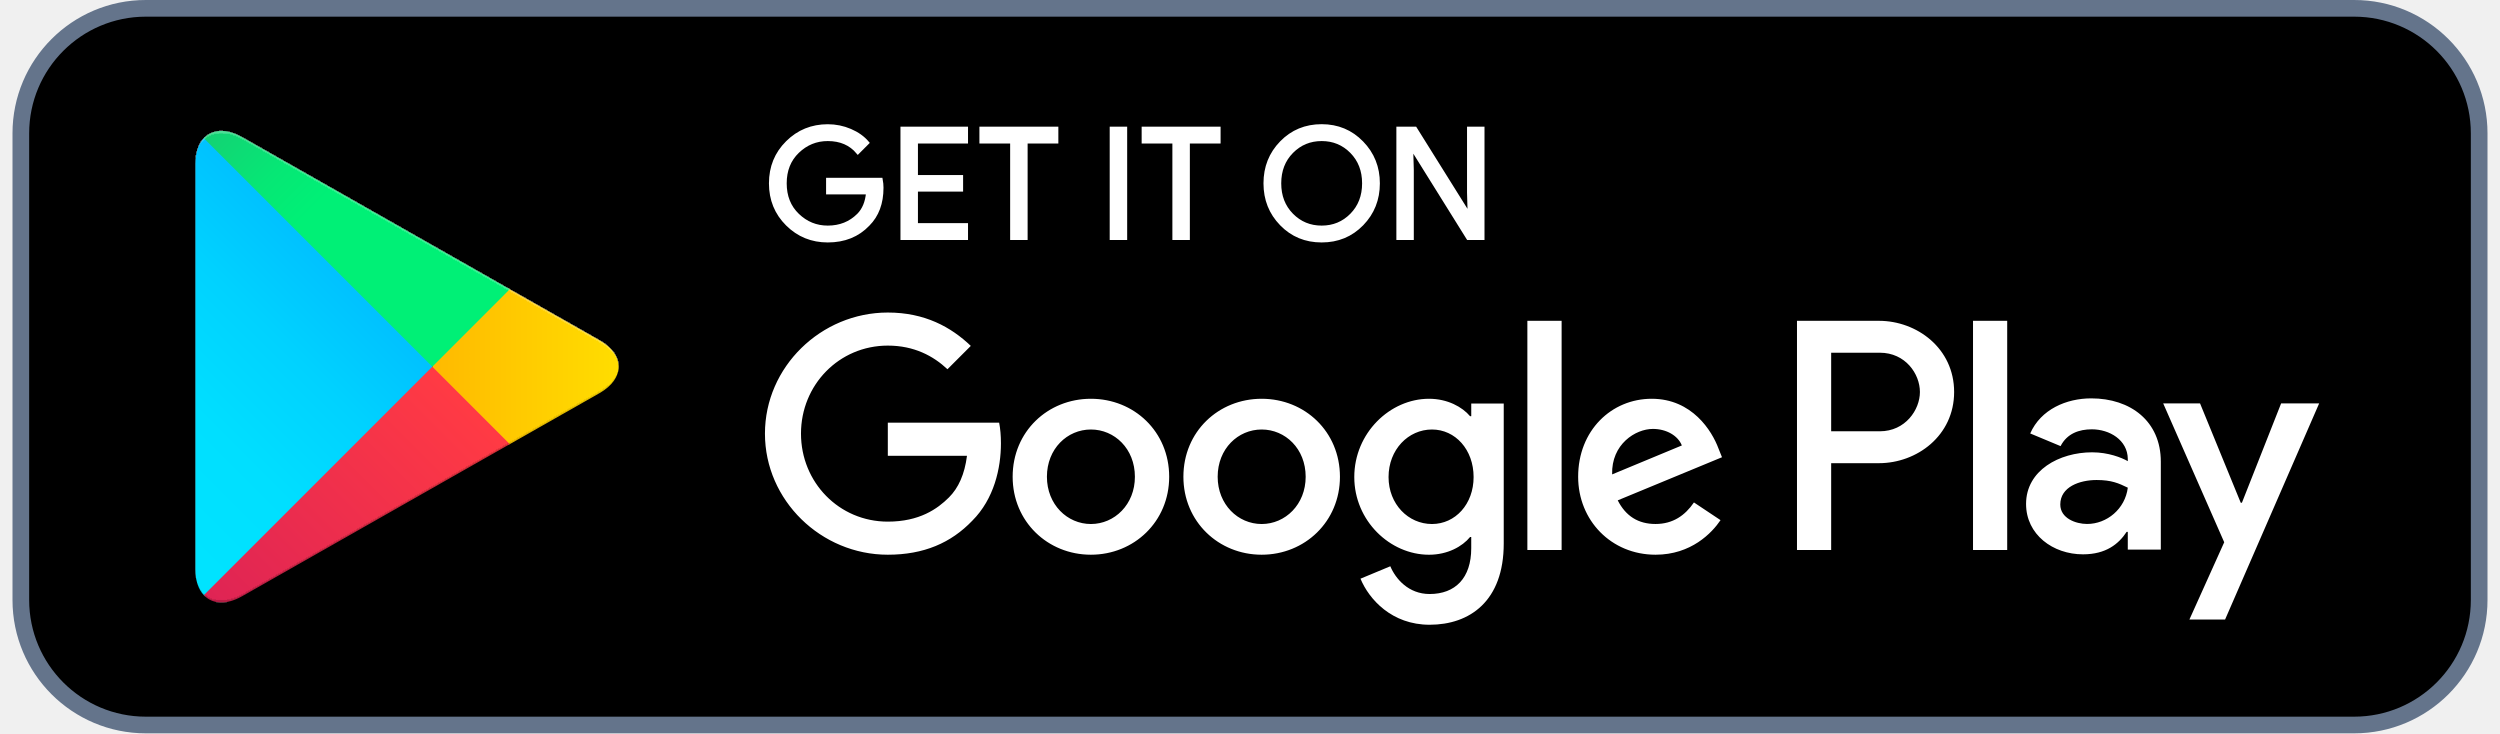
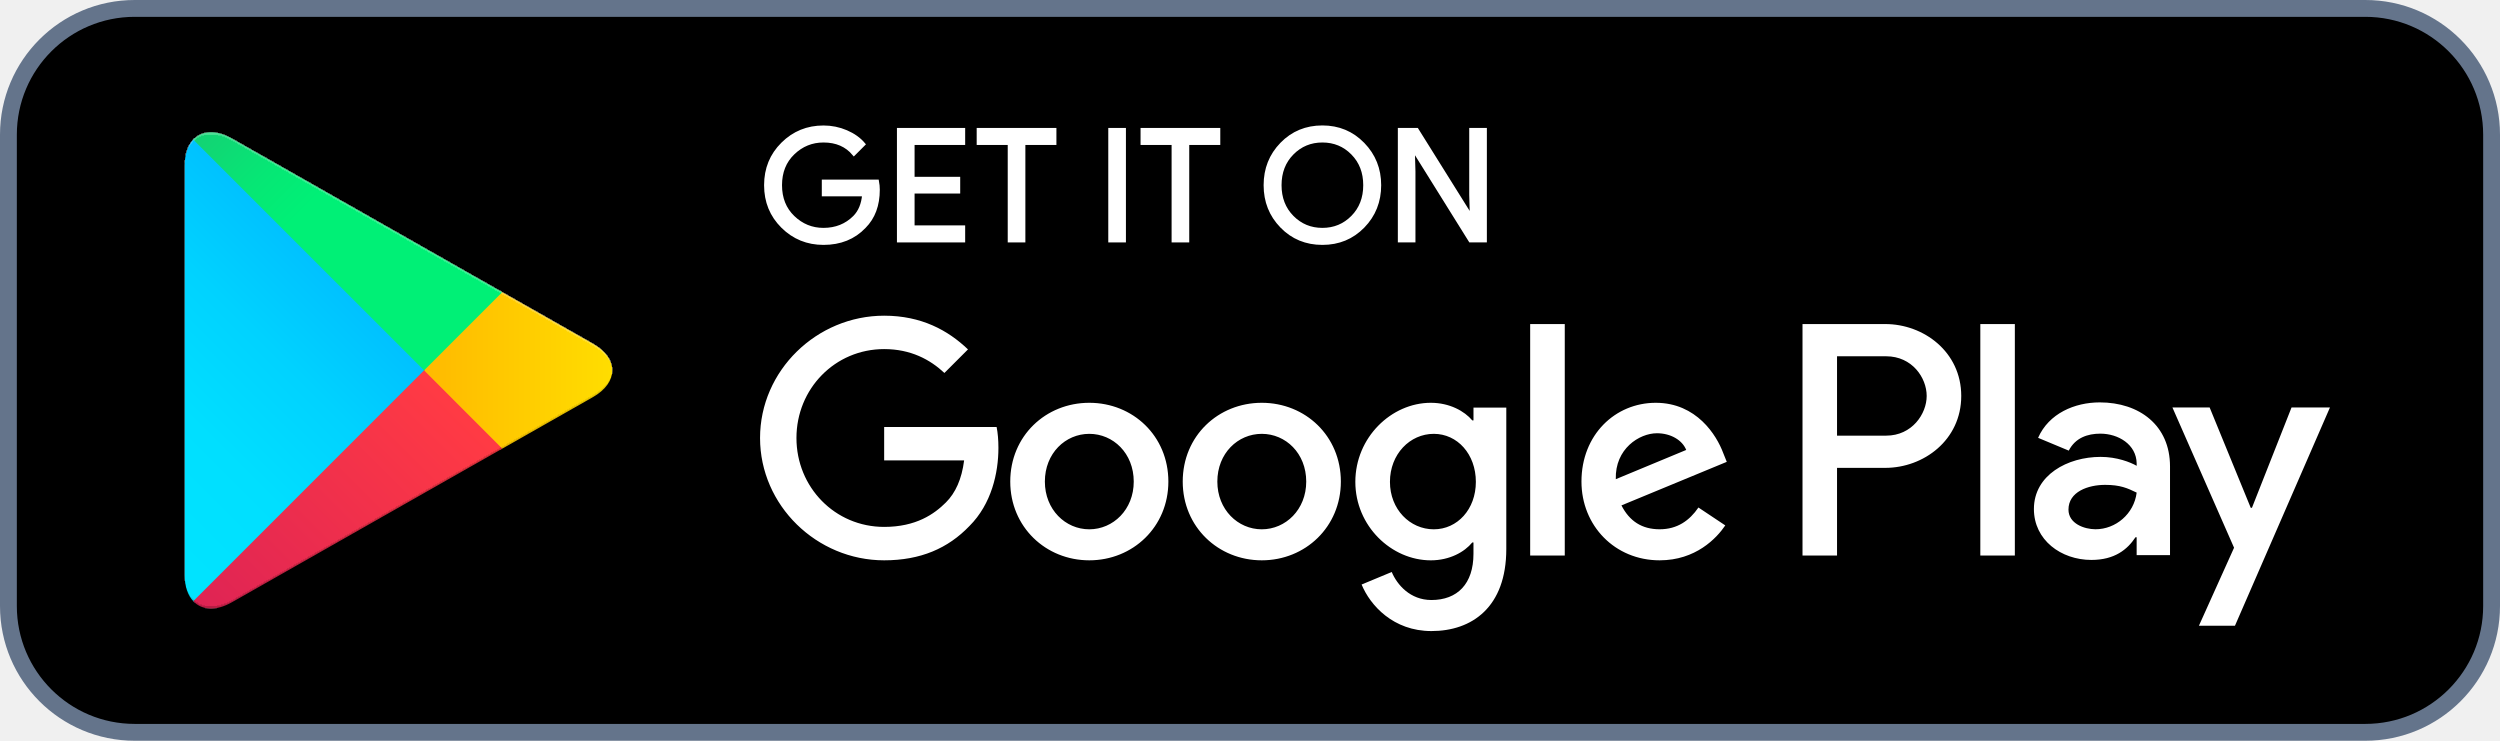
- <svg xmlns="http://www.w3.org/2000/svg" width="150" height="44" viewBox="0 0 150 44" fill="none">
+ <svg xmlns="http://www.w3.org/2000/svg" fill="none" viewBox="0.75 0 148.5 44">
  <rect x="1.25" y="0.5" width="147.5" height="43" rx="7.5" fill="black" />
  <rect x="1.25" y="0.5" width="147.5" height="43" rx="7.5" stroke="#64748B" />
  <path d="M75.7 23.926C73.113 23.926 71.004 25.894 71.004 28.605C71.004 31.298 73.113 33.283 75.7 33.283C78.288 33.283 80.397 31.298 80.397 28.605C80.396 25.894 78.287 23.926 75.7 23.926ZM75.7 31.441C74.282 31.441 73.06 30.272 73.06 28.606C73.06 26.922 74.283 25.77 75.7 25.77C77.118 25.77 78.34 26.922 78.34 28.606C78.34 30.271 77.118 31.441 75.7 31.441ZM65.454 23.926C62.867 23.926 60.759 25.894 60.759 28.605C60.759 31.298 62.867 33.283 65.454 33.283C68.043 33.283 70.151 31.298 70.151 28.605C70.151 25.894 68.043 23.926 65.454 23.926ZM65.454 31.441C64.037 31.441 62.815 30.272 62.815 28.606C62.815 26.922 64.038 25.77 65.454 25.77C66.872 25.77 68.094 26.922 68.094 28.606C68.096 30.271 66.872 31.441 65.454 31.441ZM53.269 25.363V27.347H58.019C57.877 28.464 57.505 29.279 56.937 29.845C56.246 30.536 55.165 31.298 53.269 31.298C50.345 31.298 48.059 28.941 48.059 26.017C48.059 23.093 50.345 20.736 53.269 20.736C54.846 20.736 55.998 21.357 56.848 22.154L58.248 20.754C57.06 19.62 55.484 18.752 53.269 18.752C49.264 18.752 45.897 22.012 45.897 26.017C45.897 30.022 49.264 33.283 53.269 33.283C55.43 33.283 57.062 32.573 58.336 31.244C59.648 29.933 60.056 28.09 60.056 26.601C60.056 26.142 60.02 25.716 59.949 25.362H53.269V25.363ZM103.107 26.904C102.718 25.859 101.53 23.926 99.102 23.926C96.692 23.926 94.689 25.823 94.689 28.605C94.689 31.227 96.675 33.283 99.332 33.283C101.476 33.283 102.717 31.972 103.232 31.209L101.637 30.146C101.105 30.925 100.378 31.439 99.332 31.439C98.287 31.439 97.543 30.961 97.064 30.021L103.32 27.434L103.107 26.904ZM96.728 28.464C96.675 26.655 98.128 25.735 99.174 25.735C99.989 25.735 100.68 26.143 100.911 26.727L96.728 28.464ZM91.642 33H93.697V19.249H91.642V33ZM88.274 24.972H88.204C87.743 24.422 86.856 23.926 85.741 23.926C83.401 23.926 81.257 25.982 81.257 28.623C81.257 31.246 83.401 33.284 85.741 33.284C86.857 33.284 87.743 32.788 88.204 32.221H88.274V32.895C88.274 34.684 87.317 35.641 85.776 35.641C84.517 35.641 83.738 34.738 83.419 33.976L81.629 34.721C82.143 35.96 83.507 37.485 85.776 37.485C88.186 37.485 90.224 36.067 90.224 32.611V24.211H88.275V24.972H88.274ZM85.918 31.441C84.5 31.441 83.313 30.253 83.313 28.623C83.313 26.974 84.5 25.77 85.918 25.77C87.317 25.77 88.416 26.974 88.416 28.623C88.416 30.253 87.317 31.441 85.918 31.441ZM112.737 19.249H107.819V33H109.87V27.791H112.736C115.011 27.791 117.248 26.144 117.248 23.52C117.248 20.897 115.012 19.249 112.737 19.249ZM112.79 25.877H109.87V21.163H112.79C114.324 21.163 115.195 22.433 115.195 23.52C115.195 24.585 114.324 25.877 112.79 25.877ZM125.475 23.902C123.989 23.902 122.45 24.556 121.813 26.007L123.635 26.767C124.024 26.007 124.75 25.759 125.51 25.759C126.572 25.759 127.651 26.396 127.668 27.528V27.669C127.296 27.457 126.5 27.139 125.528 27.139C123.564 27.139 121.564 28.218 121.564 30.235C121.564 32.075 123.175 33.26 124.979 33.26C126.358 33.26 127.119 32.64 127.597 31.914H127.667V32.976H129.649V27.704C129.65 25.264 127.827 23.902 125.475 23.902ZM125.226 31.438C124.555 31.438 123.617 31.102 123.617 30.27C123.617 29.208 124.785 28.801 125.794 28.801C126.695 28.801 127.12 28.996 127.668 29.261C127.509 30.536 126.412 31.438 125.226 31.438ZM136.868 24.202L134.515 30.164H134.444L132.002 24.202H129.791L133.453 32.535L131.365 37.17H133.506L139.15 24.202H136.868ZM118.381 33H120.432V19.249H118.381V33Z" fill="white" />
  <path d="M52.91 11.267C52.91 12.189 52.637 12.923 52.09 13.47C51.47 14.122 50.66 14.447 49.666 14.447C48.713 14.447 47.903 14.117 47.237 13.457C46.571 12.796 46.237 11.978 46.237 11.001C46.237 10.023 46.571 9.205 47.237 8.545C47.903 7.884 48.713 7.554 49.666 7.554C50.139 7.554 50.591 7.646 51.02 7.83C51.45 8.015 51.794 8.26 52.052 8.567L51.472 9.148C51.035 8.625 50.434 8.364 49.665 8.364C48.97 8.364 48.369 8.609 47.862 9.097C47.355 9.585 47.102 10.22 47.102 11C47.102 11.78 47.355 12.415 47.862 12.903C48.369 13.391 48.97 13.636 49.665 13.636C50.402 13.636 51.017 13.39 51.508 12.899C51.827 12.578 52.012 12.133 52.062 11.562H49.665V10.769H52.862C52.895 10.942 52.91 11.108 52.91 11.267Z" fill="white" />
  <path d="M57.981 8.511H54.976V10.603H57.686V11.396H54.976V13.488H57.981V14.3H54.128V7.7H57.981V8.511Z" fill="white" />
  <path d="M61.557 14.3H60.709V8.511H58.865V7.7H63.401V8.511H61.557V14.3Z" fill="white" />
  <path d="M66.682 14.3V7.7H67.53V14.3H66.682Z" fill="white" />
  <path d="M71.291 14.3H70.443V8.511H68.599V7.7H73.135V8.511H71.291V14.3Z" fill="white" />
  <path d="M81.72 13.447C81.071 14.114 80.264 14.447 79.3 14.447C78.335 14.447 77.529 14.114 76.881 13.447C76.232 12.781 75.909 11.965 75.909 11C75.909 10.035 76.232 9.219 76.881 8.552C77.529 7.886 78.335 7.551 79.3 7.551C80.259 7.551 81.064 7.887 81.715 8.557C82.367 9.227 82.692 10.041 82.692 11C82.692 11.965 82.368 12.781 81.72 13.447ZM77.507 12.894C77.995 13.389 78.593 13.636 79.3 13.636C80.007 13.636 80.606 13.388 81.093 12.894C81.581 12.399 81.826 11.768 81.826 11C81.826 10.232 81.581 9.601 81.093 9.106C80.606 8.611 80.007 8.364 79.3 8.364C78.593 8.364 77.995 8.612 77.507 9.106C77.019 9.601 76.774 10.232 76.774 11C76.774 11.768 77.019 12.399 77.507 12.894Z" fill="white" />
  <path d="M83.882 14.3V7.7H84.914L88.122 12.834H88.158L88.122 11.562V7.7H88.97V14.3H88.084L84.728 8.917H84.692L84.728 10.188V14.3H83.882Z" fill="white" />
  <path d="M52.91 11.267C52.91 12.189 52.637 12.923 52.09 13.47C51.47 14.122 50.66 14.447 49.666 14.447C48.713 14.447 47.903 14.117 47.237 13.457C46.571 12.796 46.237 11.978 46.237 11.001C46.237 10.023 46.571 9.205 47.237 8.545C47.903 7.884 48.713 7.554 49.666 7.554C50.139 7.554 50.591 7.646 51.02 7.83C51.45 8.015 51.794 8.26 52.052 8.567L51.472 9.148C51.035 8.625 50.434 8.364 49.665 8.364C48.97 8.364 48.369 8.609 47.862 9.097C47.355 9.585 47.102 10.22 47.102 11C47.102 11.78 47.355 12.415 47.862 12.903C48.369 13.391 48.97 13.636 49.665 13.636C50.402 13.636 51.017 13.39 51.508 12.899C51.827 12.578 52.012 12.133 52.062 11.562H49.665V10.769H52.862C52.895 10.942 52.91 11.108 52.91 11.267Z" stroke="white" stroke-width="0.2" stroke-miterlimit="10" />
  <path d="M57.981 8.511H54.976V10.603H57.686V11.396H54.976V13.488H57.981V14.3H54.128V7.7H57.981V8.511Z" stroke="white" stroke-width="0.2" stroke-miterlimit="10" />
  <path d="M61.557 14.3H60.709V8.511H58.865V7.7H63.401V8.511H61.557V14.3Z" stroke="white" stroke-width="0.2" stroke-miterlimit="10" />
  <path d="M66.682 14.3V7.7H67.53V14.3H66.682Z" stroke="white" stroke-width="0.2" stroke-miterlimit="10" />
  <path d="M71.291 14.3H70.443V8.511H68.599V7.7H73.135V8.511H71.291V14.3Z" stroke="white" stroke-width="0.2" stroke-miterlimit="10" />
  <path d="M81.72 13.447C81.071 14.114 80.264 14.447 79.3 14.447C78.335 14.447 77.529 14.114 76.881 13.447C76.232 12.781 75.909 11.965 75.909 11C75.909 10.035 76.232 9.219 76.881 8.552C77.529 7.886 78.335 7.551 79.3 7.551C80.259 7.551 81.064 7.887 81.715 8.557C82.367 9.227 82.692 10.041 82.692 11C82.692 11.965 82.368 12.781 81.72 13.447ZM77.507 12.894C77.995 13.389 78.593 13.636 79.3 13.636C80.007 13.636 80.606 13.388 81.093 12.894C81.581 12.399 81.826 11.768 81.826 11C81.826 10.232 81.581 9.601 81.093 9.106C80.606 8.611 80.007 8.364 79.3 8.364C78.593 8.364 77.995 8.612 77.507 9.106C77.019 9.601 76.774 10.232 76.774 11C76.774 11.768 77.019 12.399 77.507 12.894Z" stroke="white" stroke-width="0.2" stroke-miterlimit="10" />
  <path d="M83.882 14.3V7.7H84.914L88.122 12.834H88.158L88.122 11.562V7.7H88.97V14.3H88.084L84.728 8.917H84.692L84.728 10.188V14.3H83.882Z" stroke="white" stroke-width="0.2" stroke-miterlimit="10" />
  <g filter="url(#filter0_ii_7_11983)">
    <path d="M12.23 8.292C11.91 8.631 11.721 9.156 11.721 9.837V34.165C11.721 34.847 11.91 35.372 12.23 35.71L12.311 35.79L25.939 22.162V22.001V21.84L12.311 8.212L12.23 8.292Z" fill="url(#paint0_linear_7_11983)" />
    <path d="M30.481 26.706L25.939 22.162V22.001V21.84L30.482 17.297L30.585 17.356L35.967 20.414C37.504 21.287 37.504 22.716 35.967 23.591L30.585 26.649L30.481 26.706Z" fill="url(#paint1_linear_7_11983)" />
    <g filter="url(#filter1_i_7_11983)">
      <path d="M30.585 26.648L25.939 22.001L12.23 35.71C12.736 36.247 13.574 36.313 14.516 35.779L30.585 26.648Z" fill="url(#paint2_linear_7_11983)" />
    </g>
    <path d="M30.585 17.355L14.516 8.225C13.574 7.689 12.736 7.756 12.23 8.293L25.94 22.002L30.585 17.355Z" fill="url(#paint3_linear_7_11983)" />
  </g>
  <defs>
    <filter id="filter0_ii_7_11983" x="11.721" y="7.855" width="25.399" height="28.293" filterUnits="userSpaceOnUse" color-interpolation-filters="sRGB">
      <feFlood flood-opacity="0" result="BackgroundImageFix" />
      <feBlend mode="normal" in="SourceGraphic" in2="BackgroundImageFix" result="shape" />
      <feColorMatrix in="SourceAlpha" type="matrix" values="0 0 0 0 0 0 0 0 0 0 0 0 0 0 0 0 0 0 127 0" result="hardAlpha" />
      <feOffset dy="-0.15" />
      <feComposite in2="hardAlpha" operator="arithmetic" k2="-1" k3="1" />
      <feColorMatrix type="matrix" values="0 0 0 0 0 0 0 0 0 0 0 0 0 0 0 0 0 0 0.12 0" />
      <feBlend mode="normal" in2="shape" result="effect1_innerShadow_7_11983" />
      <feColorMatrix in="SourceAlpha" type="matrix" values="0 0 0 0 0 0 0 0 0 0 0 0 0 0 0 0 0 0 127 0" result="hardAlpha" />
      <feOffset dy="0.15" />
      <feComposite in2="hardAlpha" operator="arithmetic" k2="-1" k3="1" />
      <feColorMatrix type="matrix" values="0 0 0 0 1 0 0 0 0 1 0 0 0 0 1 0 0 0 0.25 0" />
      <feBlend mode="normal" in2="effect1_innerShadow_7_11983" result="effect2_innerShadow_7_11983" />
    </filter>
    <filter id="filter1_i_7_11983" x="12.23" y="22.001" width="18.355" height="14.147" filterUnits="userSpaceOnUse" color-interpolation-filters="sRGB">
      <feFlood flood-opacity="0" result="BackgroundImageFix" />
      <feBlend mode="normal" in="SourceGraphic" in2="BackgroundImageFix" result="shape" />
      <feColorMatrix in="SourceAlpha" type="matrix" values="0 0 0 0 0 0 0 0 0 0 0 0 0 0 0 0 0 0 127 0" result="hardAlpha" />
      <feOffset dy="-0.15" />
      <feComposite in2="hardAlpha" operator="arithmetic" k2="-1" k3="1" />
      <feColorMatrix type="matrix" values="0 0 0 0 0 0 0 0 0 0 0 0 0 0 0 0 0 0 0.08 0" />
      <feBlend mode="normal" in2="shape" result="effect1_innerShadow_7_11983" />
    </filter>
    <linearGradient id="paint0_linear_7_11983" x1="24.731" y1="9.58" x2="6.271" y2="28.04" gradientUnits="userSpaceOnUse">
      <stop stop-color="#00A0FF" />
      <stop offset="0.007" stop-color="#00A1FF" />
      <stop offset="0.26" stop-color="#00BEFF" />
      <stop offset="0.512" stop-color="#00D2FF" />
      <stop offset="0.76" stop-color="#00DFFF" />
      <stop offset="1" stop-color="#00E3FF" />
    </linearGradient>
    <linearGradient id="paint1_linear_7_11983" x1="37.967" y1="22.001" x2="11.352" y2="22.001" gradientUnits="userSpaceOnUse">
      <stop stop-color="#FFE000" />
      <stop offset="0.409" stop-color="#FFBD00" />
      <stop offset="0.775" stop-color="#FFA500" />
      <stop offset="1" stop-color="#FF9C00" />
    </linearGradient>
    <linearGradient id="paint2_linear_7_11983" x1="28.062" y1="24.524" x2="3.027" y2="49.559" gradientUnits="userSpaceOnUse">
      <stop stop-color="#FF3A44" />
      <stop offset="1" stop-color="#C31162" />
    </linearGradient>
    <linearGradient id="paint3_linear_7_11983" x1="8.778" y1="0.195" x2="19.956" y2="11.373" gradientUnits="userSpaceOnUse">
      <stop stop-color="#32A071" />
      <stop offset="0.069" stop-color="#2DA771" />
      <stop offset="0.476" stop-color="#15CF74" />
      <stop offset="0.801" stop-color="#06E775" />
      <stop offset="1" stop-color="#00F076" />
    </linearGradient>
  </defs>
</svg>
